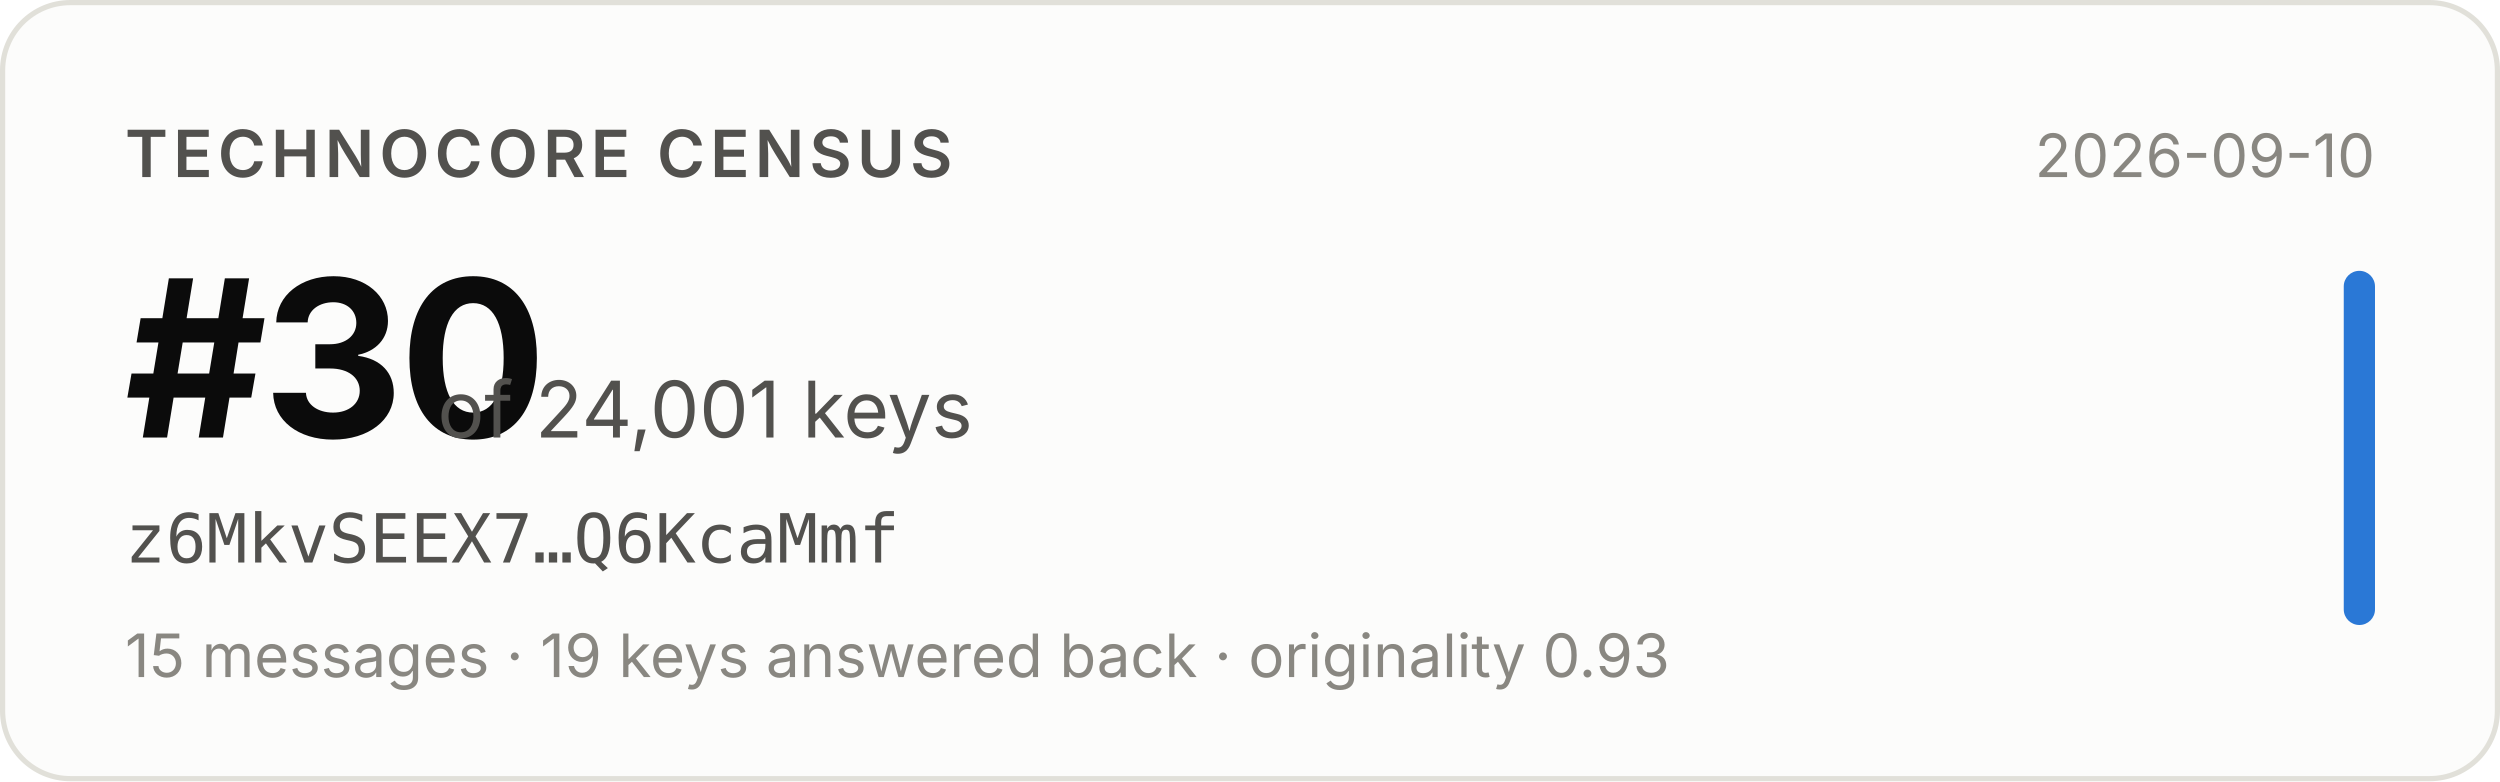
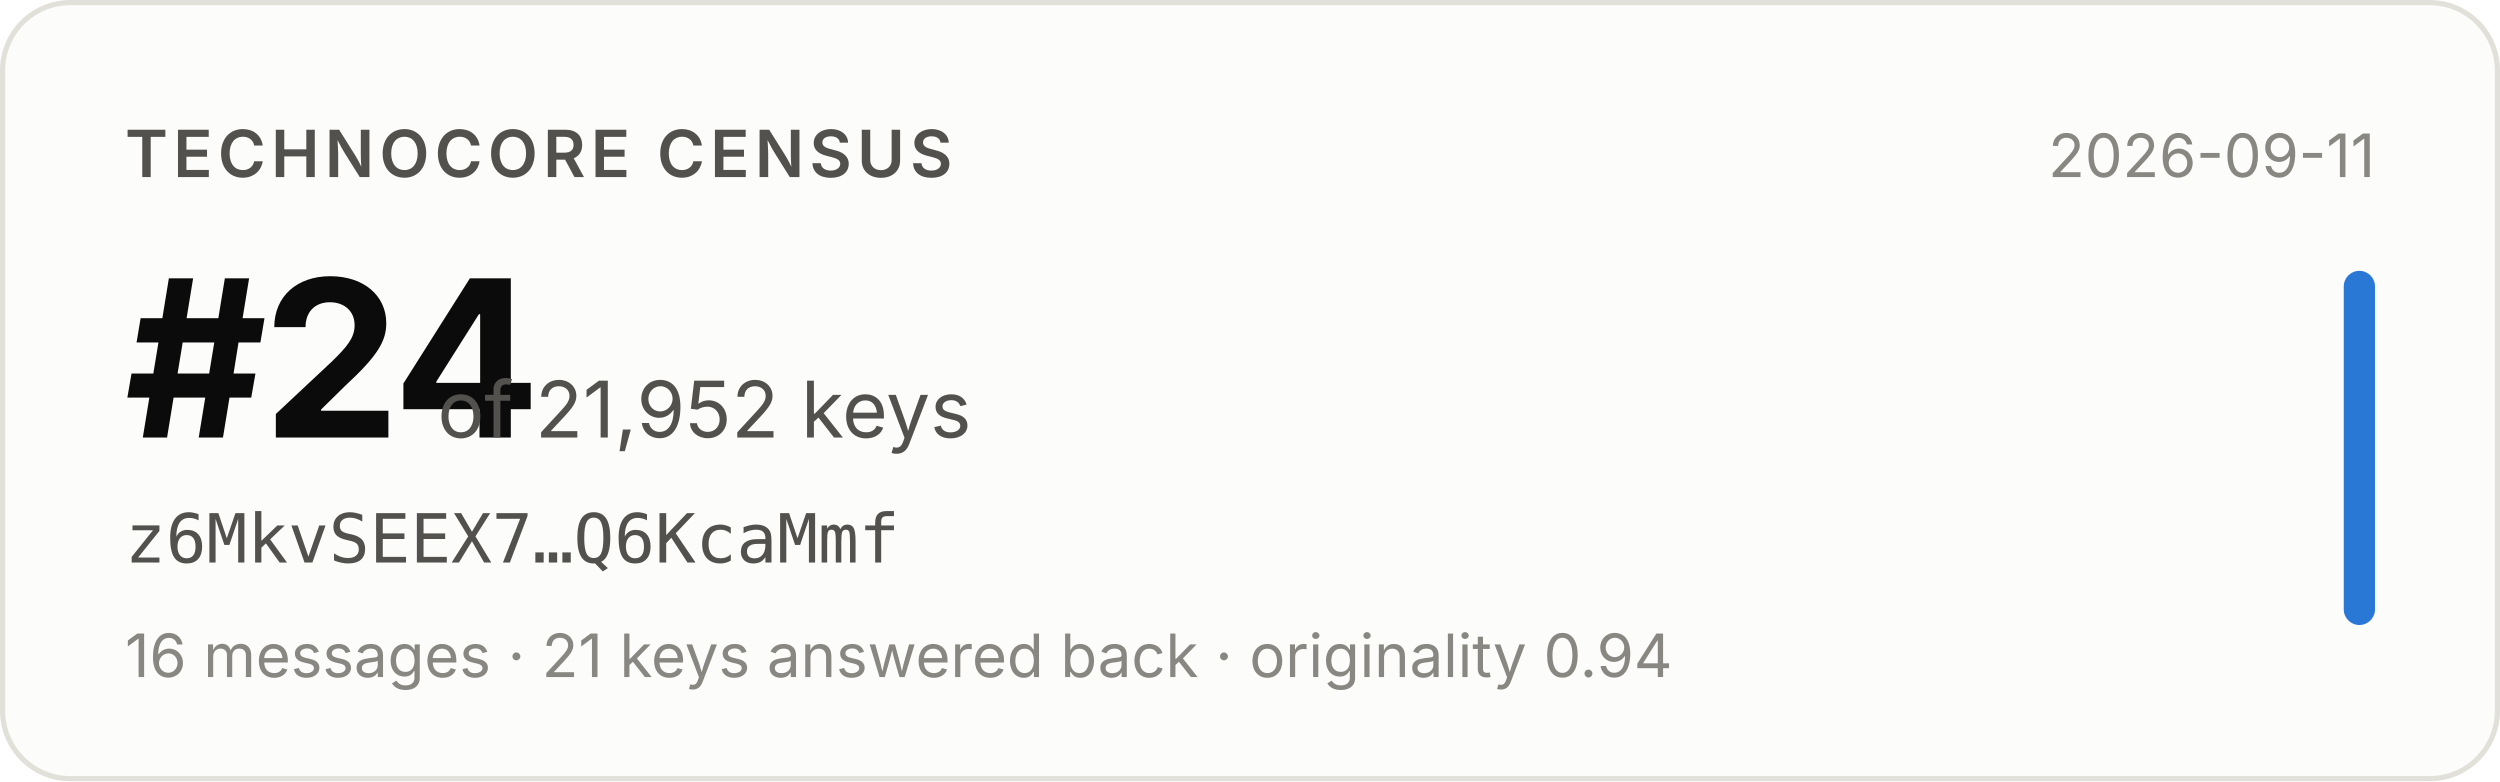
- <svg xmlns="http://www.w3.org/2000/svg" width="480" height="150" viewBox="0 0 480 150" role="img" aria-label="Technocore Census rank #30 of 24,001 keys for z6MkvSEEX7…Q6KcaMmf, snapshot 2026-09-10">
+ <svg xmlns="http://www.w3.org/2000/svg" width="480" height="150" viewBox="0 0 480 150" role="img" aria-label="Technocore Census rank #24 of 21,952 keys for z6MkvSEEX7…Q6KcaMmf, snapshot 2026-09-11">
  <rect x="0.5" y="0.5" width="479" height="149" rx="13" fill="#fcfcfb" stroke="#e1e0d9" />
  <g font-family="system-ui, -apple-system, 'Segoe UI', sans-serif">
    <text x="24" y="34" font-size="12.5" font-weight="600" fill="#52514e" letter-spacing="0.08em">TECHNOCORE CENSUS</text>
-     <text x="24" y="84" font-size="42" font-weight="650" fill="#0b0b0b" letter-spacing="-0.02em">#30</text>
-     <text x="84" y="84" font-size="15" fill="#52514e">of 24,001 keys</text>
+     <text x="24" y="84" font-size="42" font-weight="650" fill="#0b0b0b" letter-spacing="-0.02em">#24</text>
+     <text x="84" y="84" font-size="15" fill="#52514e">of 21,952 keys</text>
    <text x="24" y="108" font-size="13" fill="#52514e" font-family="ui-monospace, SFMono-Regular, Menlo, monospace">z6MkvSEEX7…Q6KcaMmf</text>
-     <text x="24" y="130" font-size="11.5" fill="#898781">15 messages · 19 keys answered back · originality 0.93</text>
-     <text x="456" y="34" font-size="11.5" fill="#898781" text-anchor="end">2026-09-10</text>
+     <text x="24" y="130" font-size="11.5" fill="#898781">16 messages · 21 keys answered back · originality 0.94</text>
+     <text x="456" y="34" font-size="11.5" fill="#898781" text-anchor="end">2026-09-11</text>
    <rect x="450" y="52" width="6" height="68" rx="3" fill="#2a78d6" />
  </g>
</svg>
